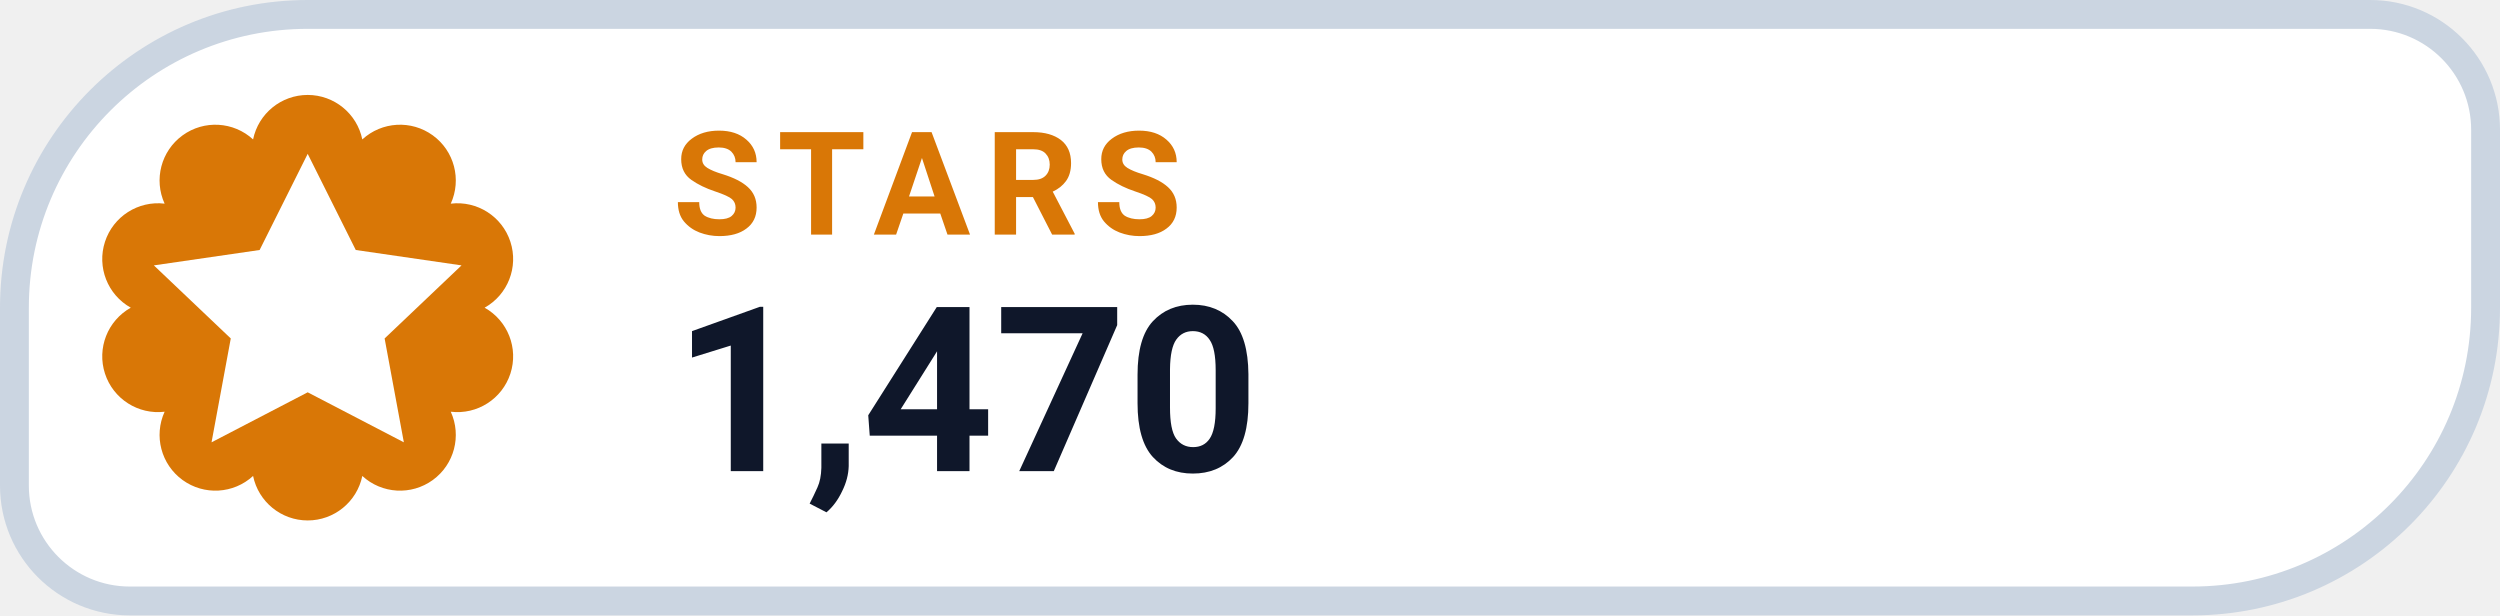
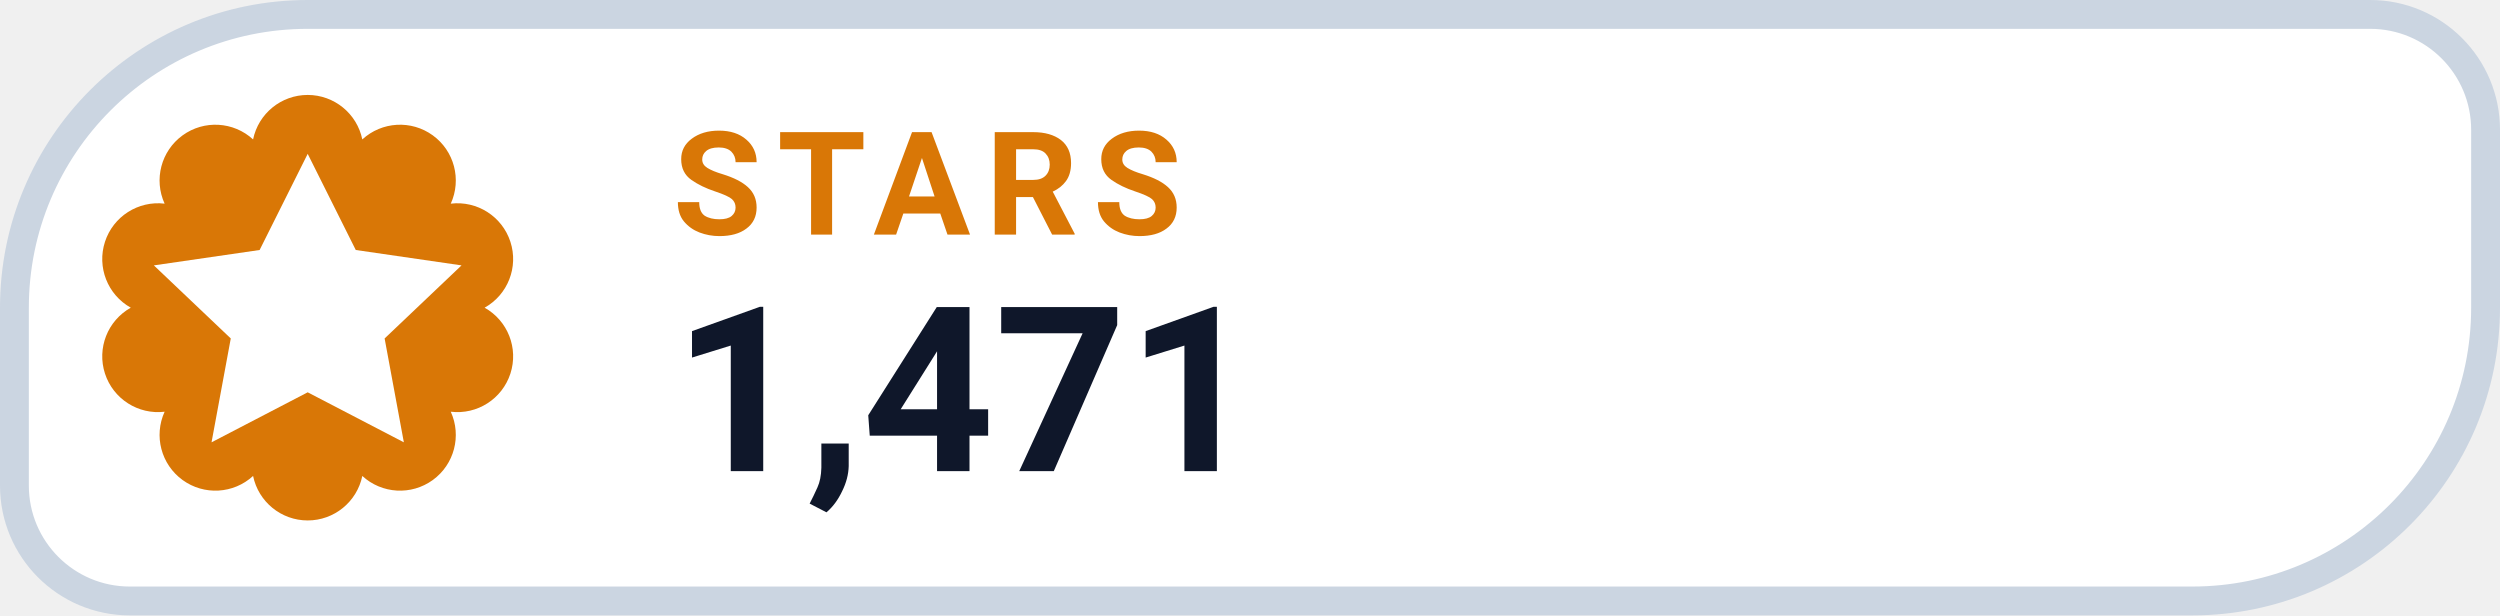
- <svg xmlns="http://www.w3.org/2000/svg" width="130" height="32" viewBox="0 0 130 32" role="img" aria-label="STARS 1,470">
+ <svg xmlns="http://www.w3.org/2000/svg" width="130" height="32" viewBox="0 0 130 32" role="img" aria-label="STARS 1,471">
  <path d="M 16.00 0.75 H 123.25 A 6.00 6.00 0 0 1 129.25 6.75 V 16.00 A 15.25 15.25 0 0 1 114.00 31.25 H 6.75 A 6.00 6.00 0 0 1 0.75 25.25 V 16.00 A 15.25 15.25 0 0 1 16.00 0.75 Z" fill="#FFFFFF" stroke="#CBD5E1" stroke-width="1.5" />
  <path d="M 13.16 7.25 A 2.90 2.90 0 0 1 18.84 7.25 A 2.90 2.90 0 0 1 23.44 10.59 A 2.90 2.90 0 0 1 25.20 16.00 A 2.90 2.90 0 0 1 23.44 21.41 A 2.90 2.90 0 0 1 18.84 24.75 A 2.90 2.90 0 0 1 13.16 24.75 A 2.90 2.90 0 0 1 8.56 21.41 A 2.90 2.90 0 0 1 6.80 16.00 A 2.90 2.90 0 0 1 8.56 10.59 A 2.90 2.90 0 0 1 13.16 7.25 Z" fill="#D97706" />
  <g transform="translate(16 16)" style="color:#FFFFFF;">
    <path d="M0 -8 l2.5 5 5.5 .8 -4 3.8 1 5.4 -5 -2.6 -5 2.6 1 -5.4 -4 -3.8 5.5 -.8 Z" fill="currentColor" />
  </g>
  <text x="35" y="12.2" fill="#D97706" font-family="-apple-system,BlinkMacSystemFont,'Segoe UI',Roboto,Helvetica,Arial,sans-serif" font-size="7.5" font-weight="700" letter-spacing=".8">STARS</text>
-   <text x="35" y="24.5" fill="#0F172A" font-family="-apple-system,BlinkMacSystemFont,'Segoe UI',Roboto,Helvetica,Arial,sans-serif" font-size="12" font-weight="750">1,470</text>
+   <text x="35" y="24.5" fill="#0F172A" font-family="-apple-system,BlinkMacSystemFont,'Segoe UI',Roboto,Helvetica,Arial,sans-serif" font-size="12" font-weight="750">1,471</text>
</svg>
